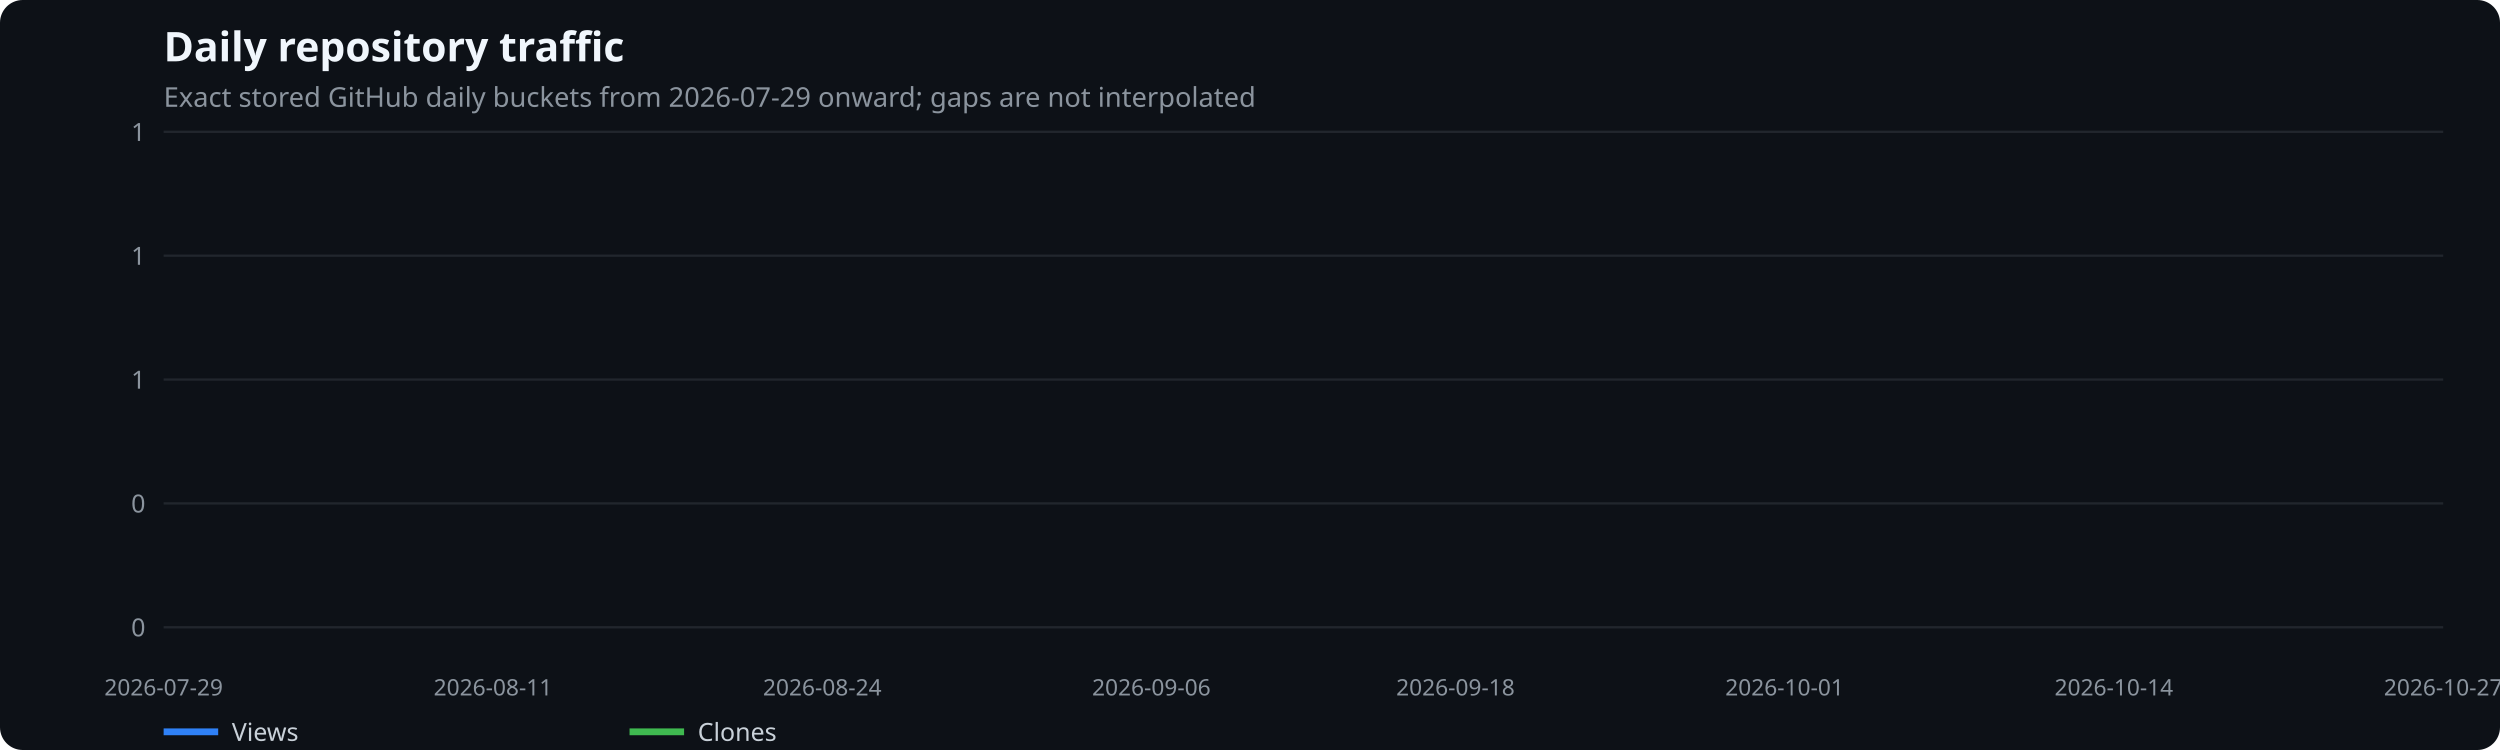
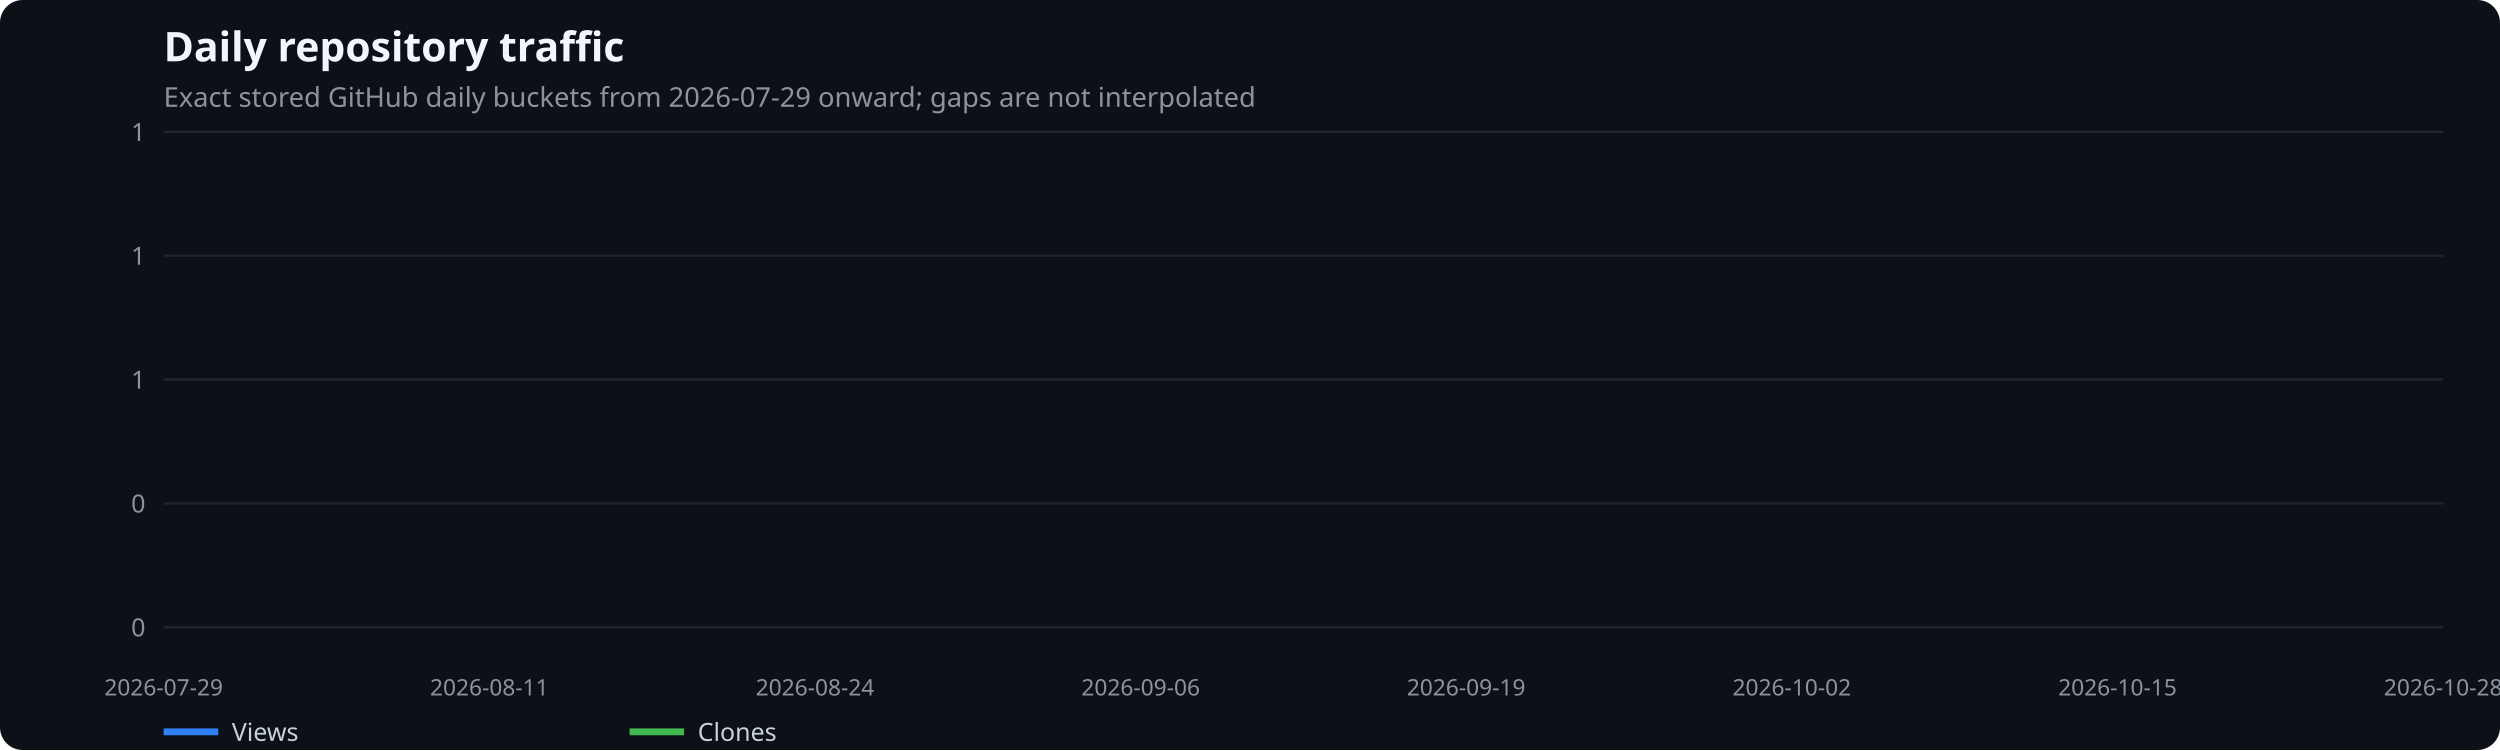
<svg xmlns="http://www.w3.org/2000/svg" width="1100" height="330" viewBox="0 0 1100 330" role="img" aria-label="Daily repository traffic">
  <rect width="100%" height="100%" fill="#0d1117" rx="10" />
  <text x="72" y="27" fill="#f0f6fc" font-family="system-ui,sans-serif" font-size="18" font-weight="600">Daily repository traffic</text>
  <text x="72" y="47" fill="#8b949e" font-family="system-ui,sans-serif" font-size="12">Exact stored GitHub daily buckets from 2026-07-29 onward; gaps are not interpolated</text>
  <line x1="72" x2="1075" y1="276.0" y2="276.0" stroke="#21262d" />
  <text x="64" y="280.0" text-anchor="end" fill="#8b949e" font-family="system-ui,sans-serif" font-size="11">0</text>
  <line x1="72" x2="1075" y1="221.5" y2="221.5" stroke="#21262d" />
  <text x="64" y="225.5" text-anchor="end" fill="#8b949e" font-family="system-ui,sans-serif" font-size="11">0</text>
  <line x1="72" x2="1075" y1="167.0" y2="167.0" stroke="#21262d" />
  <text x="64" y="171.0" text-anchor="end" fill="#8b949e" font-family="system-ui,sans-serif" font-size="11">1</text>
  <line x1="72" x2="1075" y1="112.5" y2="112.5" stroke="#21262d" />
  <text x="64" y="116.5" text-anchor="end" fill="#8b949e" font-family="system-ui,sans-serif" font-size="11">1</text>
  <line x1="72" x2="1075" y1="58.0" y2="58.0" stroke="#21262d" />
  <text x="64" y="62.0" text-anchor="end" fill="#8b949e" font-family="system-ui,sans-serif" font-size="11">1</text>
  <text x="72.0" y="306" text-anchor="middle" fill="#8b949e" font-family="system-ui,sans-serif" font-size="10">2026-07-29</text>
-   <text x="216.9" y="306" text-anchor="middle" fill="#8b949e" font-family="system-ui,sans-serif" font-size="10">2026-08-11</text>
-   <text x="361.8" y="306" text-anchor="middle" fill="#8b949e" font-family="system-ui,sans-serif" font-size="10">2026-08-24</text>
-   <text x="506.6" y="306" text-anchor="middle" fill="#8b949e" font-family="system-ui,sans-serif" font-size="10">2026-09-06</text>
-   <text x="640.4" y="306" text-anchor="middle" fill="#8b949e" font-family="system-ui,sans-serif" font-size="10">2026-09-18</text>
-   <text x="785.2" y="306" text-anchor="middle" fill="#8b949e" font-family="system-ui,sans-serif" font-size="10">2026-10-01</text>
-   <text x="930.1" y="306" text-anchor="middle" fill="#8b949e" font-family="system-ui,sans-serif" font-size="10">2026-10-14</text>
-   <text x="1075.0" y="306" text-anchor="middle" fill="#8b949e" font-family="system-ui,sans-serif" font-size="10">2026-10-27</text>
+   <text x="215.3" y="306" text-anchor="middle" fill="#8b949e" font-family="system-ui,sans-serif" font-size="10">2026-08-11</text>
+   <text x="358.6" y="306" text-anchor="middle" fill="#8b949e" font-family="system-ui,sans-serif" font-size="10">2026-08-24</text>
+   <text x="501.9" y="306" text-anchor="middle" fill="#8b949e" font-family="system-ui,sans-serif" font-size="10">2026-09-06</text>
+   <text x="645.1" y="306" text-anchor="middle" fill="#8b949e" font-family="system-ui,sans-serif" font-size="10">2026-09-19</text>
+   <text x="788.4" y="306" text-anchor="middle" fill="#8b949e" font-family="system-ui,sans-serif" font-size="10">2026-10-02</text>
+   <text x="931.7" y="306" text-anchor="middle" fill="#8b949e" font-family="system-ui,sans-serif" font-size="10">2026-10-15</text>
+   <text x="1075.0" y="306" text-anchor="middle" fill="#8b949e" font-family="system-ui,sans-serif" font-size="10">2026-10-28</text>
  <line x1="72" x2="96" y1="322" y2="322" stroke="#2f81f7" stroke-width="3" />
  <text x="102" y="326" fill="#c9d1d9" font-family="system-ui,sans-serif" font-size="11">Views</text>
  <line x1="277" x2="301" y1="322" y2="322" stroke="#3fb950" stroke-width="3" />
  <text x="307" y="326" fill="#c9d1d9" font-family="system-ui,sans-serif" font-size="11">Clones</text>
</svg>
